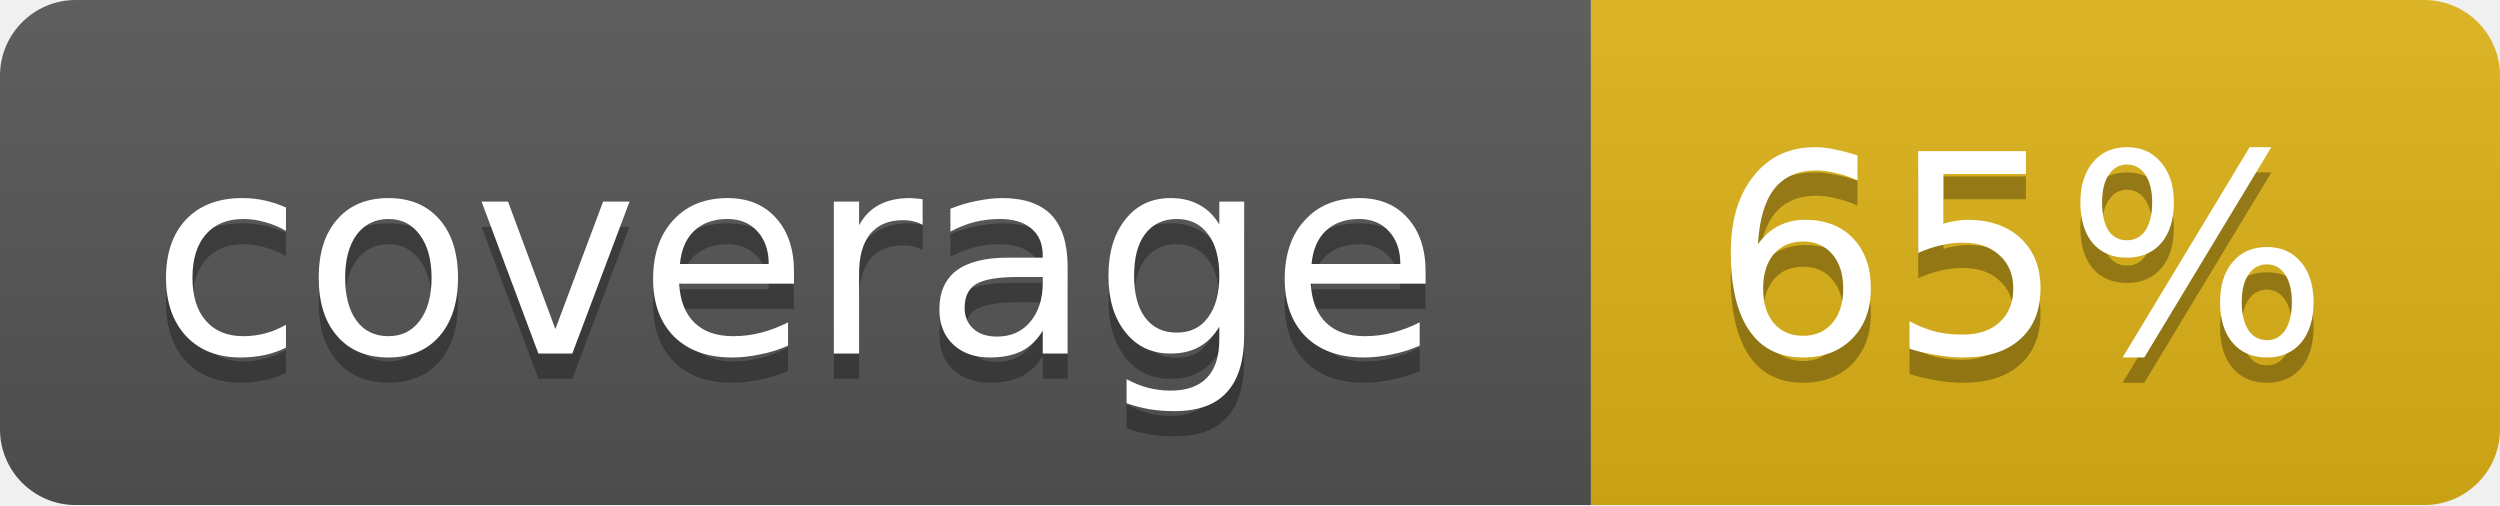
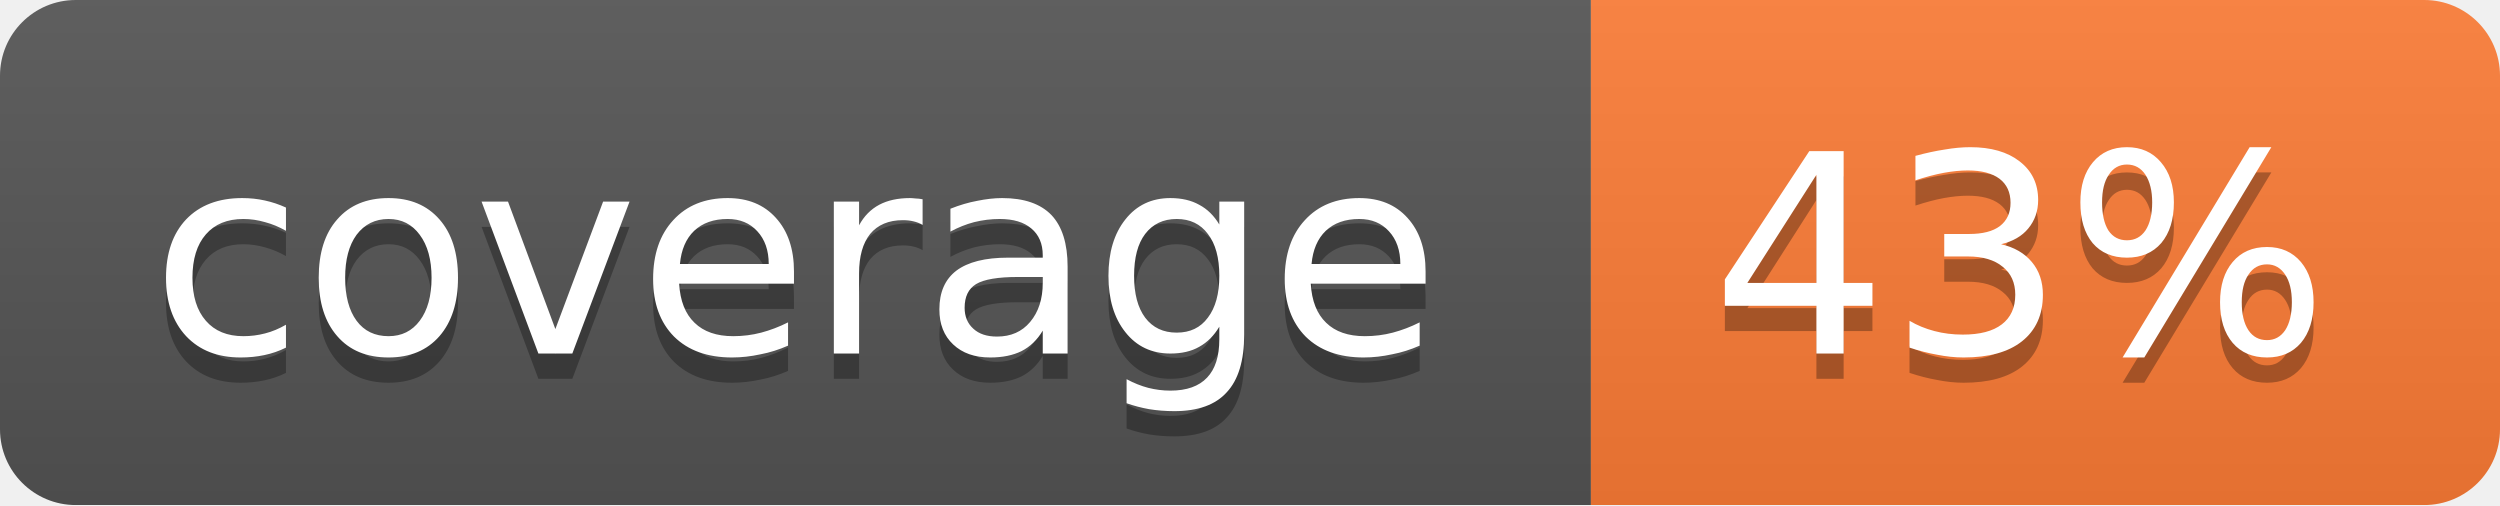
<svg xmlns="http://www.w3.org/2000/svg" width="99" height="20">
  <linearGradient id="b" x2="0" y2="100%">
    <stop offset="0" stop-color="#bbb" stop-opacity=".1" />
    <stop offset="1" stop-opacity=".1" />
  </linearGradient>
  <mask id="a">
    <rect width="99" height="20" rx="3" fill="#fff" />
  </mask>
  <g mask="url(#a)">
    <path fill="#555" d="M0 0h63v20H0z" />
-     <path fill="#dfb317" d="M63 0h36v20H63z" />
+     <path fill="#fe7d37" d="M63 0h36v20H63z" />
    <path fill="url(#b)" d="M0 0h99v20H0z" />
  </g>
  <g fill="#fff" text-anchor="middle" font-family="DejaVu Sans,Verdana,Geneva,sans-serif" font-size="11">
    <text x="31.5" y="15" fill="#010101" fill-opacity=".3">coverage</text>
    <text x="31.5" y="14">coverage</text>
-     <text x="80" y="15" fill="#010101" fill-opacity=".3">65%</text>
-     <text x="80" y="14">65%</text>
+     <text x="80" y="15" fill="#010101" fill-opacity=".3">43%</text>
+     <text x="80" y="14">43%</text>
  </g>
</svg>
